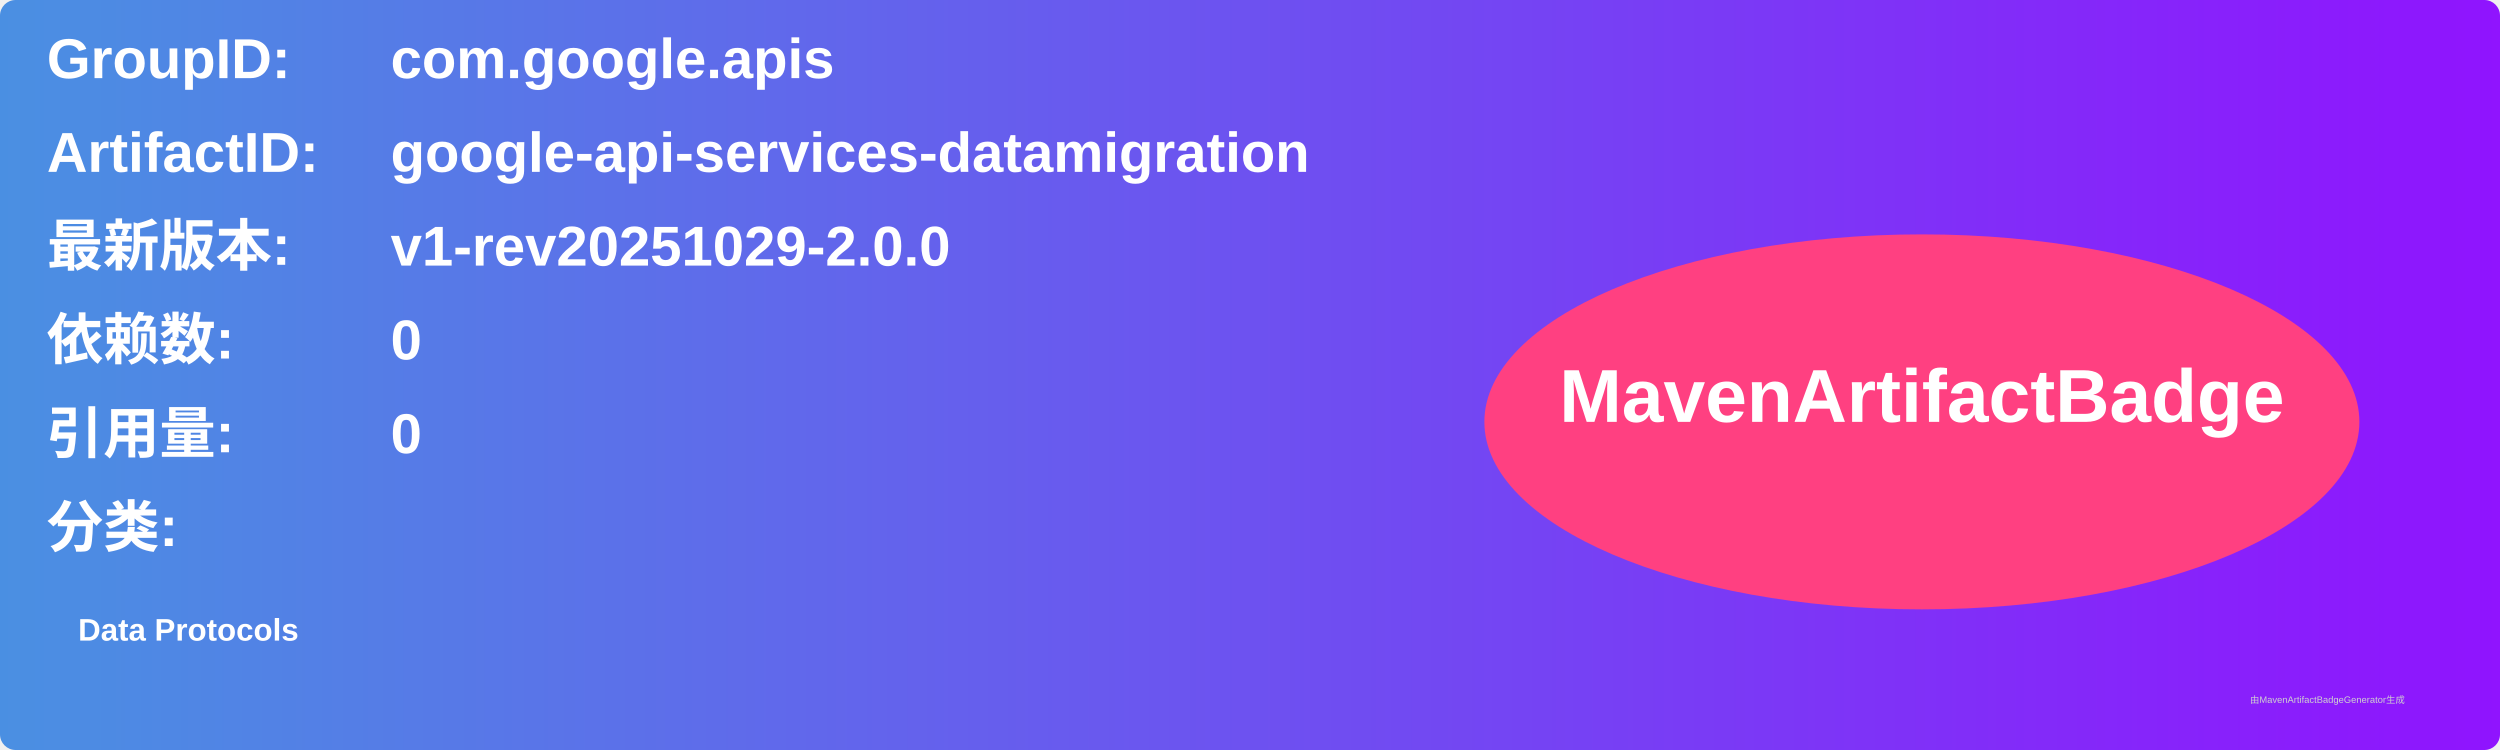
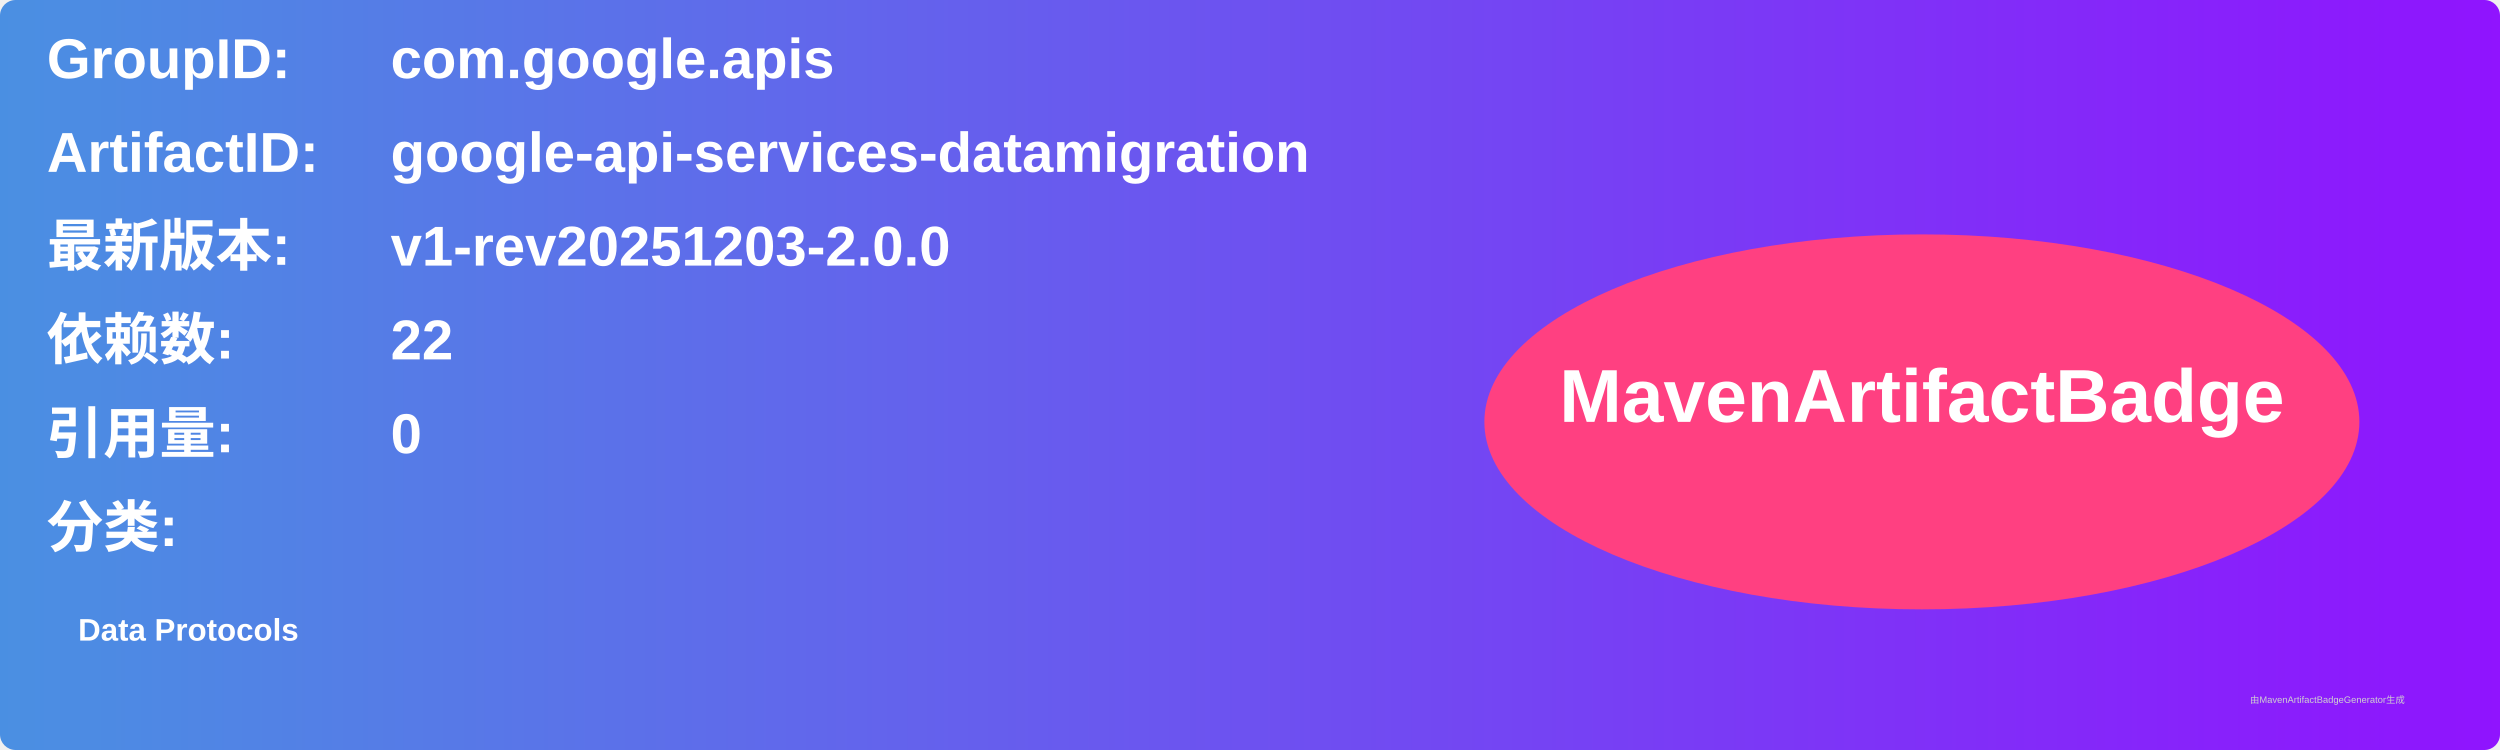
<svg xmlns="http://www.w3.org/2000/svg" width="800" height="240" viewBox="0 0 800 240">
  <linearGradient id="grad" x1="0%" y1="0%" x2="100%" y2="0%">
    <stop offset="0%" stop-color="#4a90e2" />
    <stop offset="100%" stop-color="#9013fe" />
  </linearGradient>
  <rect width="100%" height="100%" rx="5" ry="5" fill="url(#grad)" />
  <g transform="translate(15, 15)">
    <text x="0" y="10" font-family="Arial" font-size="18" fill="white" font-weight="bold" width="260">GroupID:</text>
    <text x="110" y="10" font-family="Arial" font-size="18" fill="white" font-weight="bold" width="460">com.google.apis</text>
    <text x="0" y="40" font-family="Arial" font-size="18" fill="white" font-weight="bold" width="260">ArtifactID:</text>
    <text x="110" y="40" font-family="Arial" font-size="18" fill="white" font-weight="bold" width="460">google-api-services-datamigration</text>
    <text x="0" y="70" font-family="Arial" font-size="18" fill="white" font-weight="bold">最新版本:</text>
    <text x="110" y="70" font-family="Arial" font-size="18" fill="white" font-weight="bold">
-       <tspan font-weight="bold">v1-rev20251029-2.0.0</tspan>
+       <tspan font-weight="bold">v1-rev20251203-2.0.0</tspan>
    </text>
    <text x="0" y="100" font-family="Arial" font-size="18" fill="white" font-weight="bold">依赖数: </text>
    <text x="110" y="100" font-family="Arial" font-size="18" fill="white">
-       <tspan font-weight="bold">0</tspan>
+       <tspan font-weight="bold">22</tspan>
    </text>
    <text x="0" y="130" font-family="Arial" font-size="18" fill="white" font-weight="bold">引用量: </text>
    <text x="110" y="130" font-family="Arial" font-size="18" fill="white">
      <tspan font-weight="bold">0</tspan>
    </text>
    <text x="0" y="160" font-family="Arial" font-size="18" fill="white" font-weight="bold">分类:</text>
    <text x="10" y="190" font-family="Arial" font-size="10" fill="white">
      <tspan font-weight="bold">Data Protocols</tspan>
    </text>
    <ellipse cx="600" cy="120" rx="140" ry="60" fill="#ff4081" />
    <text x="600" y="120" text-anchor="middle" font-family="Arial" font-size="24" fill="white" font-weight="bold">MavenArtifactBadge</text>
  </g>
  <text x="720" y="225" font-family="Arial" font-size="3" fill="#d0d0d0">由MavenArtifactBadgeGenerator生成</text>
</svg>
